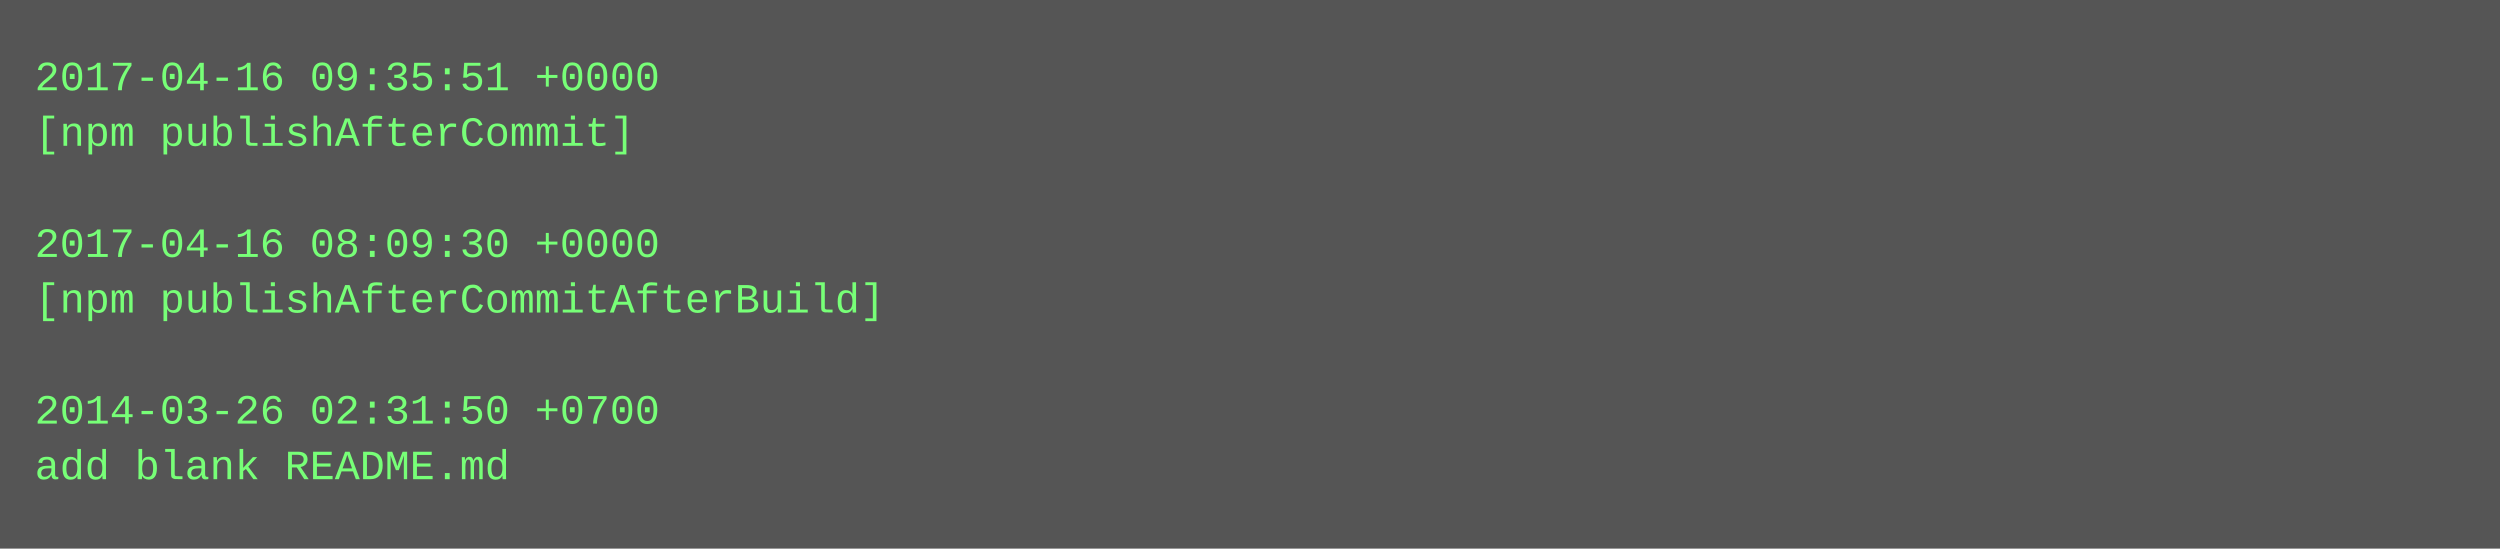
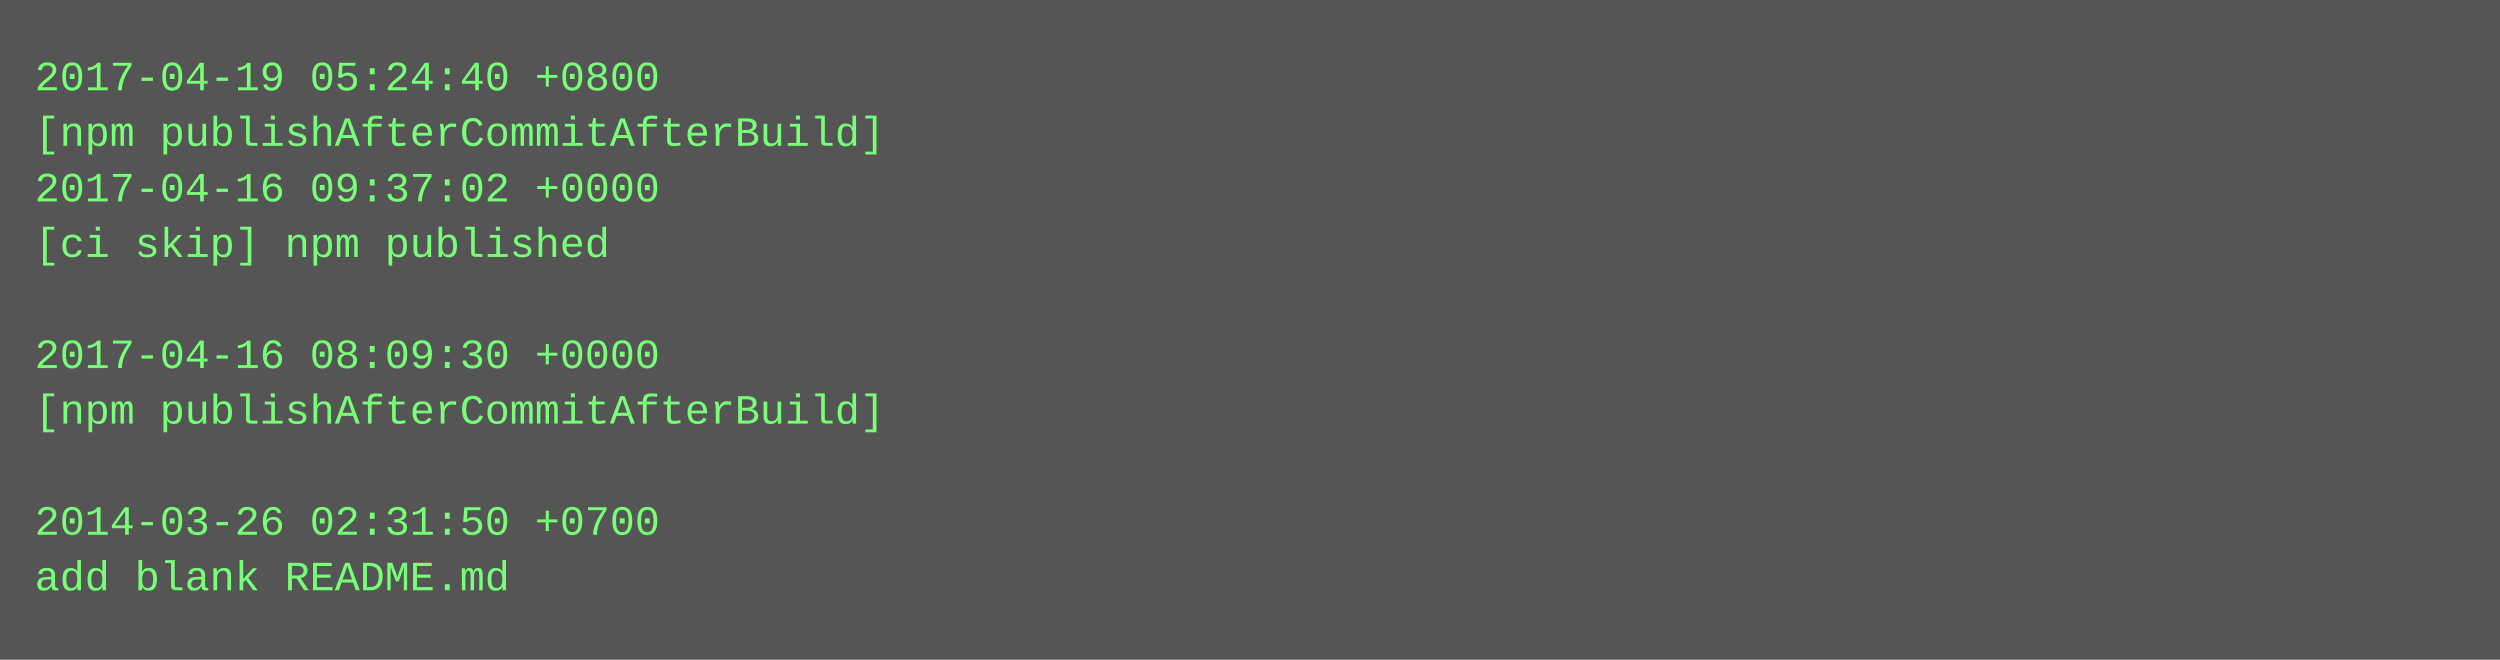
- <svg xmlns="http://www.w3.org/2000/svg" height="158" width="720">
-   <rect height="158" fill="#555" width="720" />
+ <svg xmlns="http://www.w3.org/2000/svg" height="190" width="720">
+   <rect height="190" fill="#555" width="720" />
  <text fill="#7f7" font-family="Courier New" font-size="12" xml:space="preserve">
-     <tspan x="10" y="26">2017-04-16 09:35:51 +0000</tspan>
-     <tspan x="10" y="42">[npm publishAfterCommit]</tspan>
-     <tspan x="10" y="58" />
-     <tspan x="10" y="74">2017-04-16 08:09:30 +0000</tspan>
-     <tspan x="10" y="90">[npm publishAfterCommitAfterBuild]</tspan>
-     <tspan x="10" y="106" />
-     <tspan x="10" y="122">2014-03-26 02:31:50 +0700</tspan>
-     <tspan x="10" y="138">add blank README.md</tspan>
+     <tspan x="10" y="26">2017-04-19 05:24:40 +0800</tspan>
+     <tspan x="10" y="42">[npm publishAfterCommitAfterBuild]</tspan>
+     <tspan x="10" y="58">2017-04-16 09:37:02 +0000</tspan>
+     <tspan x="10" y="74">[ci skip] npm published</tspan>
+     <tspan x="10" y="90" />
+     <tspan x="10" y="106">2017-04-16 08:09:30 +0000</tspan>
+     <tspan x="10" y="122">[npm publishAfterCommitAfterBuild]</tspan>
+     <tspan x="10" y="138" />
+     <tspan x="10" y="154">2014-03-26 02:31:50 +0700</tspan>
+     <tspan x="10" y="170">add blank README.md</tspan>
  </text>
</svg>
